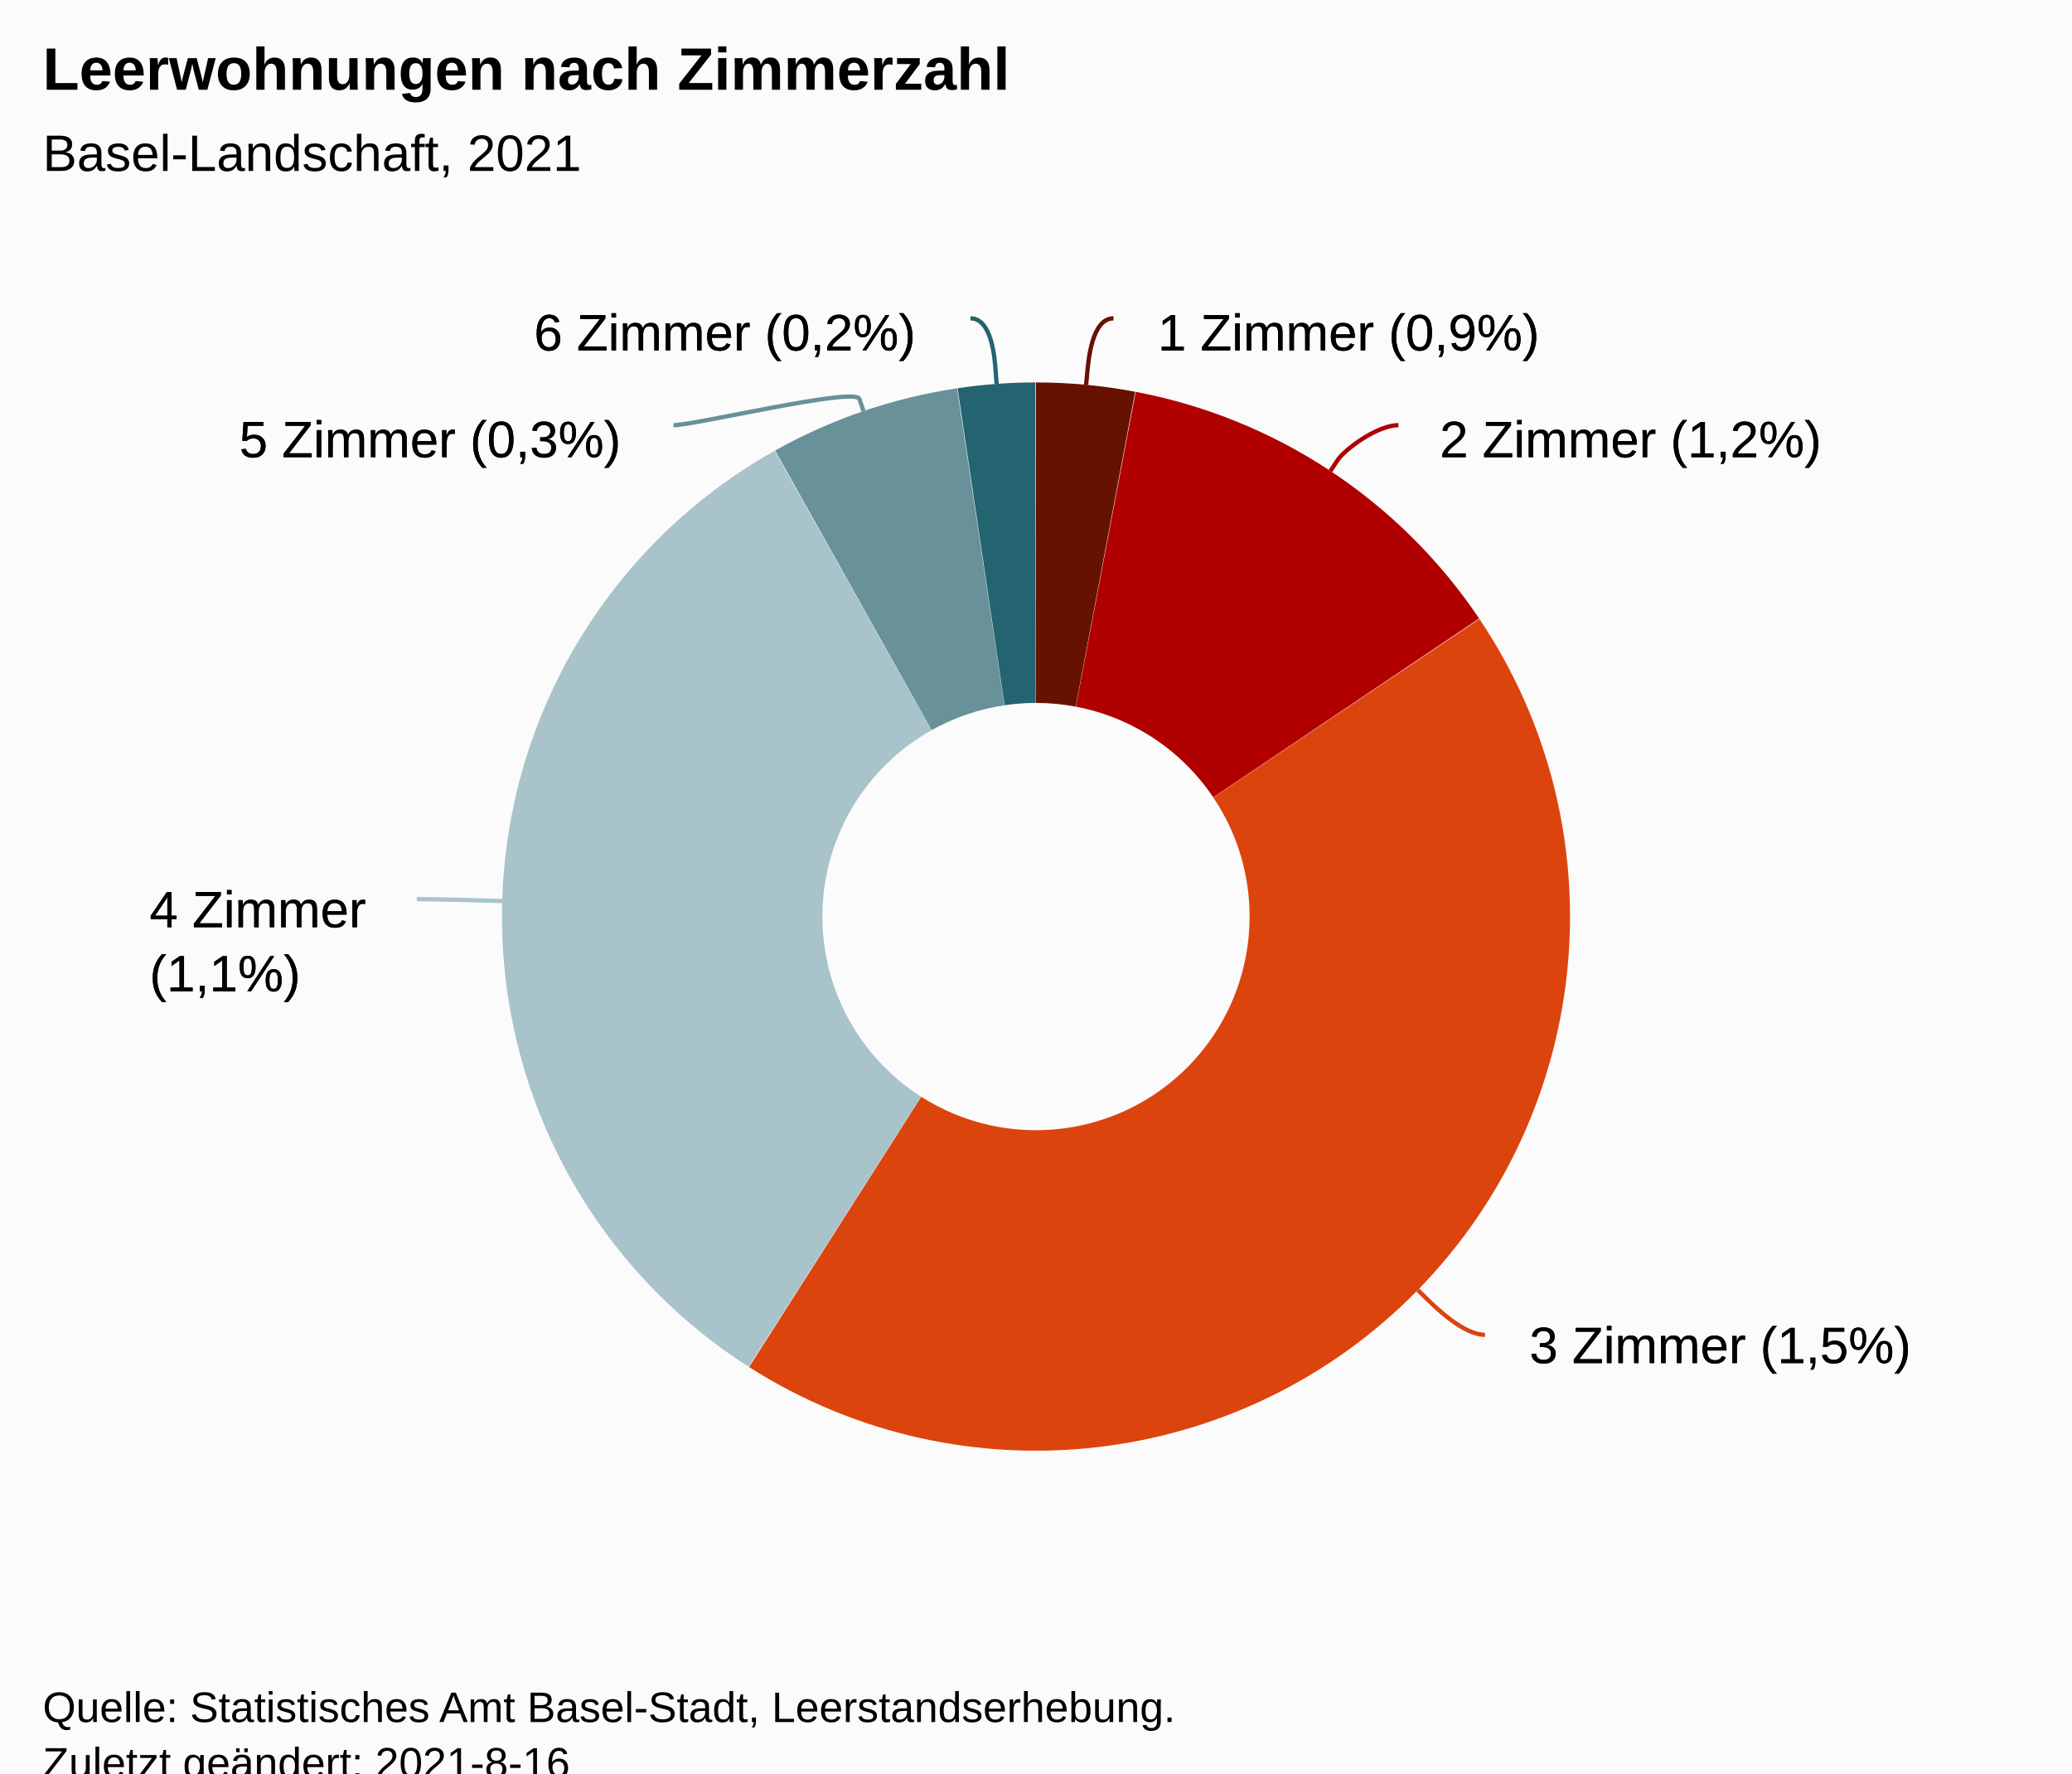
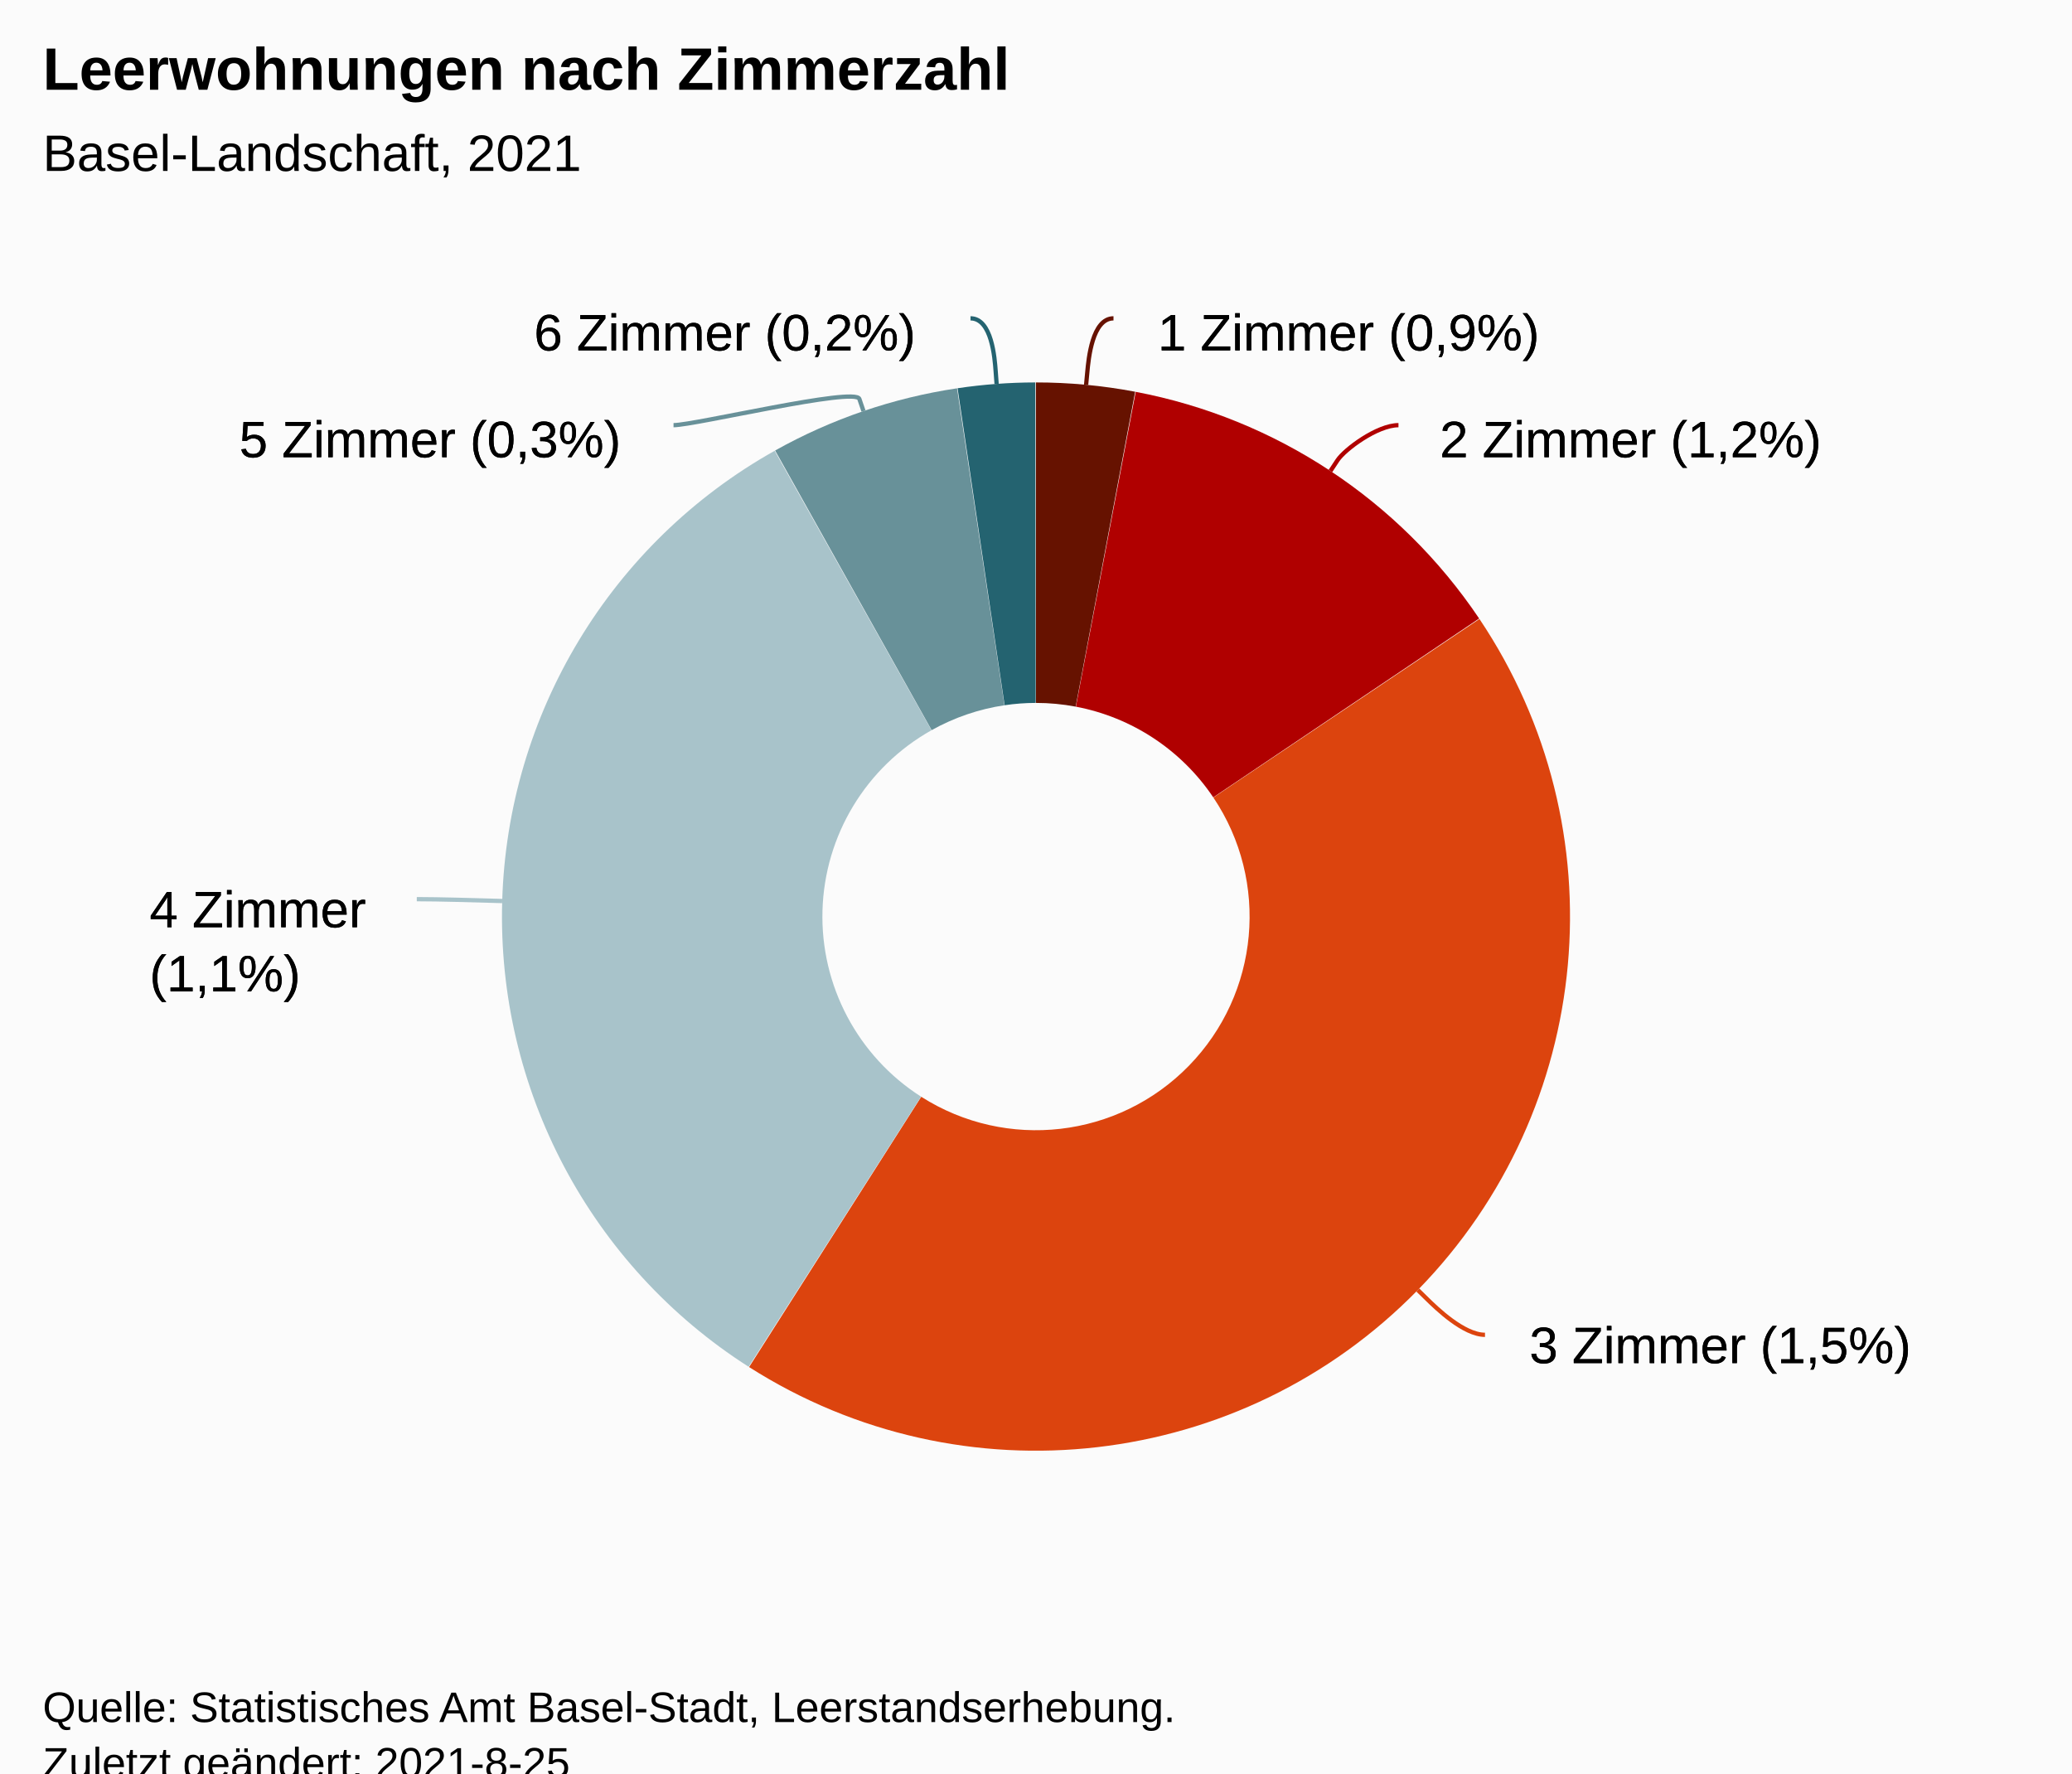
<svg xmlns="http://www.w3.org/2000/svg" version="1.1" class="highcharts-root" style="font-family:Arial;font-size:12px;" viewBox="0 0 485 415">
  <defs>
-     <clipPath id="highcharts-wecod73-19-">
+     <clipPath id="highcharts-zp02n6z-19-">
      <rect x="0" y="0" width="465" height="317" fill="none" />
    </clipPath>
-     <clipPath id="highcharts-wecod73-21-">
+     <clipPath id="highcharts-zp02n6z-21-">
      <rect x="10" y="56" width="465" height="317" fill="none" />
    </clipPath>
  </defs>
  <rect fill="#fbfbfb" class="highcharts-background" x="0" y="0" width="485" height="428" rx="0" ry="0" />
  <rect fill="none" class="highcharts-plot-background" x="10" y="56" width="465" height="317" />
  <g class="highcharts-pane-group" data-z-index="0" />
  <rect fill="none" class="highcharts-plot-border" data-z-index="1" x="10" y="56" width="465" height="317" />
  <g class="highcharts-series-group" data-z-index="3">
    <g class="highcharts-series highcharts-series-0 highcharts-pie-series" data-z-index="0.1" opacity="1" transform="translate(10,56) scale(1 1)">
      <path fill="#661200" d="M 232.475 33.5 A 125 125 0 0 1 255.714 35.674 L 241.786 109.37 A 50 50 0 0 0 232.49 108.5 Z" transform="translate(0,0)" opacity="1" stroke-linejoin="round" class="highcharts-point highcharts-color-0" />
      <path fill="#B00000" d="M 255.837 35.698 A 125 125 0 0 1 336.228 88.747 L 273.991 130.599 A 50 50 0 0 0 241.835 109.379 Z" transform="translate(0,0)" opacity="1" stroke-linejoin="round" class="highcharts-point highcharts-color-1" />
      <path fill="#DC440E" d="M 336.298 88.851 A 125 125 0 0 1 165.341 263.926 L 205.636 200.67 A 50 50 0 0 0 274.019 130.64 Z" transform="translate(0,0)" opacity="1" stroke-linejoin="round" class="highcharts-point highcharts-color-2" />
      <path fill="#A8C3CA" d="M 165.235 263.859 A 125 125 0 0 1 171.326 49.492 L 208.031 114.897 A 50 50 0 0 0 205.594 200.643 Z" transform="translate(0,0)" opacity="1" stroke-linejoin="round" class="highcharts-point highcharts-color-3" />
      <path fill="#689199" d="M 171.435 49.431 A 125 125 0 0 1 214.019 34.874 L 225.108 109.049 A 50 50 0 0 0 208.074 114.872 Z" transform="translate(0,0)" opacity="1" stroke-linejoin="round" class="highcharts-point highcharts-color-4" />
      <path fill="#246370" d="M 214.143 34.855 A 125 125 0 0 1 232.326 33.5 L 232.431 108.5 A 50 50 0 0 0 225.157 109.042 Z" transform="translate(0,0)" opacity="1" stroke-linejoin="round" class="highcharts-point highcharts-color-5" />
    </g>
    <g class="highcharts-markers highcharts-series-0 highcharts-pie-series" data-z-index="0.1" opacity="1" transform="translate(10,56) scale(1 1)" />
  </g>
  <text x="10" text-anchor="start" class="highcharts-title" data-z-index="4" style="color:#000000;font-size:14px;font-weight:bold;fill:#000000;" y="21">
    <tspan>Leerwohnungen nach Zimmerzahl</tspan>
  </text>
  <text x="10" text-anchor="start" class="highcharts-subtitle" data-z-index="4" style="color:#000000;font-size:12px;font-weight:normal;font-family:Arial;fill:#000000;" y="40">
    <tspan>Basel-Landschaft, 2021</tspan>
  </text>
  <text x="10" text-anchor="start" class="highcharts-caption" data-z-index="4" style="color:#666666;fill:#666666;" y="385" />
  <g class="highcharts-data-labels highcharts-series-0 highcharts-pie-series" data-z-index="6" opacity="1" transform="translate(10,56) scale(1 1)">
    <path fill="none" class="highcharts-data-label-connector highcharts-color-0" stroke="#661200" stroke-width="1" d="M 250.638 18.5 C 245.638 18.5 244.793 28.078 244.512 31.065 L 244.23 34.052" />
    <path fill="none" class="highcharts-data-label-connector highcharts-color-1" stroke="#B00000" stroke-width="1" d="M 317.344 43.5 C 312.344 43.5 304.73 49.212 303.076 51.715 L 301.422 54.218" />
    <path fill="none" class="highcharts-data-label-connector highcharts-color-2" stroke="#DC440E" stroke-width="1" d="M 337.596 256.381 C 332.596 256.381 326.162 250.089 324.017 247.991 L 321.872 245.894" />
    <path fill="none" class="highcharts-data-label-connector highcharts-color-3" stroke="#A8C3CA" stroke-width="1" d="M 87.559 154.428 C 92.559 154.428 101.555 154.69 104.554 154.777 L 107.553 154.864" />
    <path fill="none" class="highcharts-data-label-connector highcharts-color-4" stroke="#689199" stroke-width="1" d="M 147.656 43.5 C 152.656 43.5 190.183 34.523 191.152 37.362 L 192.121 40.201" />
    <path fill="none" class="highcharts-data-label-connector highcharts-color-5" stroke="#246370" stroke-width="1" d="M 217.172 18.5 C 222.172 18.5 222.836 27.857 223.057 30.849 L 223.278 33.841" />
    <g class="highcharts-label highcharts-data-label highcharts-data-label-color-0" data-z-index="1" transform="translate(256,9)">
      <text x="5" data-z-index="1" y="17" style="color:black;cursor:true;font-size:12px;font-weight:normal;fill:black;">
        <tspan x="5" y="17" class="highcharts-text-outline" fill="black" stroke="black" stroke-width="0px" stroke-linejoin="round" style="">1 Zimmer (0,9%)</tspan>
        <tspan x="5" y="17">1 Zimmer (0,9%)</tspan>
      </text>
    </g>
    <g class="highcharts-label highcharts-data-label highcharts-data-label-color-1" data-z-index="1" transform="translate(322,34)">
      <text x="5" data-z-index="1" y="17" style="color:black;cursor:true;font-size:12px;font-weight:normal;fill:black;">
        <tspan x="5" y="17" class="highcharts-text-outline" fill="black" stroke="black" stroke-width="0px" stroke-linejoin="round">2 Zimmer (1,2%)</tspan>
        <tspan x="5" y="17">2 Zimmer (1,2%)</tspan>
      </text>
    </g>
    <g class="highcharts-label highcharts-data-label highcharts-data-label-color-2" data-z-index="1" transform="translate(343,246)">
      <text x="5" data-z-index="1" y="17" style="color:black;cursor:true;font-size:12px;font-weight:normal;fill:black;">
        <tspan x="5" y="17" class="highcharts-text-outline" fill="black" stroke="black" stroke-width="0px" stroke-linejoin="round">3 Zimmer (1,5%)</tspan>
        <tspan x="5" y="17">3 Zimmer (1,5%)</tspan>
      </text>
    </g>
    <g class="highcharts-label highcharts-data-label highcharts-data-label-color-3" data-z-index="1" transform="translate(20,144)">
      <text x="5" data-z-index="1" y="17" style="color:black;cursor:true;font-size:12px;font-weight:normal;fill:black;">
        <tspan x="5" y="17" class="highcharts-text-outline" fill="black" stroke="black" stroke-width="0px" stroke-linejoin="round" style="">4 Zimmer</tspan>
        <tspan x="5" dy="15" class="highcharts-text-outline" fill="black" stroke="black" stroke-width="0px" stroke-linejoin="round" style="">(1,1%)</tspan>
        <tspan x="5" y="17">4 Zimmer</tspan>
        <tspan x="5" dy="15">(1,1%)</tspan>
      </text>
    </g>
    <g class="highcharts-label highcharts-data-label highcharts-data-label-color-4" data-z-index="1" transform="translate(41,34)">
      <text x="5" data-z-index="1" y="17" style="color:black;cursor:true;font-size:12px;font-weight:normal;fill:black;">
        <tspan x="5" y="17" class="highcharts-text-outline" fill="black" stroke="black" stroke-width="0px" stroke-linejoin="round">5 Zimmer (0,3%)</tspan>
        <tspan x="5" y="17">5 Zimmer (0,3%)</tspan>
      </text>
    </g>
    <g class="highcharts-label highcharts-data-label highcharts-data-label-color-5" data-z-index="1" transform="translate(110,9)">
      <text x="5" data-z-index="1" y="17" style="color:black;cursor:true;font-size:12px;font-weight:normal;fill:black;">
        <tspan x="5" y="17" class="highcharts-text-outline" fill="black" stroke="black" stroke-width="0px" stroke-linejoin="round">6 Zimmer (0,2%)</tspan>
        <tspan x="5" y="17">6 Zimmer (0,2%)</tspan>
      </text>
    </g>
  </g>
  <text x="10" class="highcharts-credits" text-anchor="start" data-z-index="8" style="cursor:default;color:#000000;font-size:10px;fill:#000000;" y="403">
    <tspan>Quelle: Statistisches Amt Basel-Stadt, Leerstandserhebung.</tspan>
-     <tspan x="10" dy="13">Zuletzt geändert: 2021-8-16</tspan>
+     <tspan x="10" dy="13">Zuletzt geändert: 2021-8-25</tspan>
  </text>
-   <g class="highcharts-control-points" data-z-index="99" clip-path="url(#highcharts-wecod73-21-)" />
+   <g class="highcharts-control-points" data-z-index="99" clip-path="url(#highcharts-zp02n6z-21-)" />
</svg>
